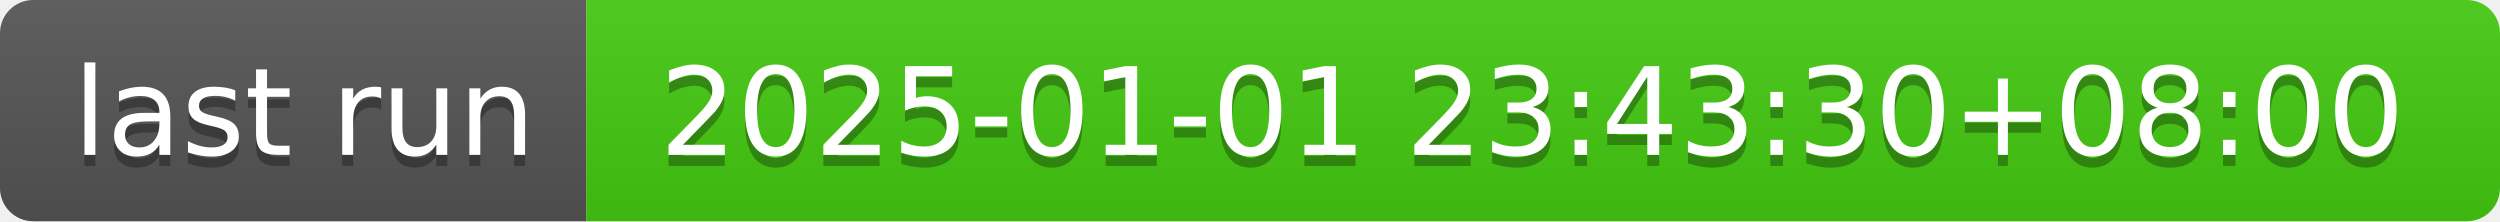
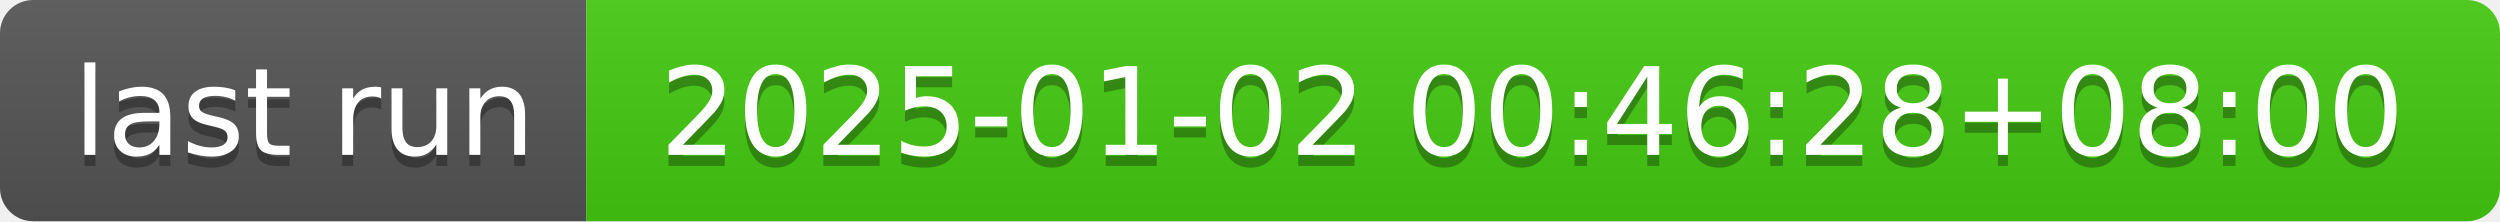
- <svg xmlns="http://www.w3.org/2000/svg" width="226" height="20" role="img" aria-label="last run: 2025-01-01 23:43:30+08:00">
+ <svg xmlns="http://www.w3.org/2000/svg" width="226" height="20" role="img" aria-label="last run: 2025-01-02 00:46:28+08:00">
  <linearGradient id="s" x2="0" y2="100%">
    <stop offset="0" stop-color="#bbb" stop-opacity=".1" />
    <stop offset="1" stop-opacity=".1" />
  </linearGradient>
  <clipPath id="r">
    <rect width="226" height="20" rx="3" fill="#fff" />
  </clipPath>
  <g clip-path="url(#r)">
    <rect width="53" height="20" fill="#555" />
    <rect x="53" width="173" height="20" fill="#4c1" />
    <rect width="226" height="20" fill="url(#s)" />
  </g>
  <g fill="#fff" text-anchor="middle" font-family="Verdana,Geneva,DejaVu Sans,sans-serif" text-rendering="geometricPrecision" font-size="110">
    <text aria-hidden="true" x="275" y="150" fill="#010101" fill-opacity=".3" transform="scale(.1)" textLength="430">last run</text>
    <text x="275" y="140" transform="scale(.1)" fill="#fff" textLength="430">last run</text>
-     <text aria-hidden="true" x="1385" y="150" fill="#010101" fill-opacity=".3" transform="scale(.1)" textLength="1630">2025-01-01 23:43:30+08:00</text>
-     <text x="1385" y="140" transform="scale(.1)" fill="#fff" textLength="1630">2025-01-01 23:43:30+08:00</text>
+     <text aria-hidden="true" x="1385" y="150" fill="#010101" fill-opacity=".3" transform="scale(.1)" textLength="1630">2025-01-02 00:46:28+08:00</text>
+     <text x="1385" y="140" transform="scale(.1)" fill="#fff" textLength="1630">2025-01-02 00:46:28+08:00</text>
  </g>
</svg>
